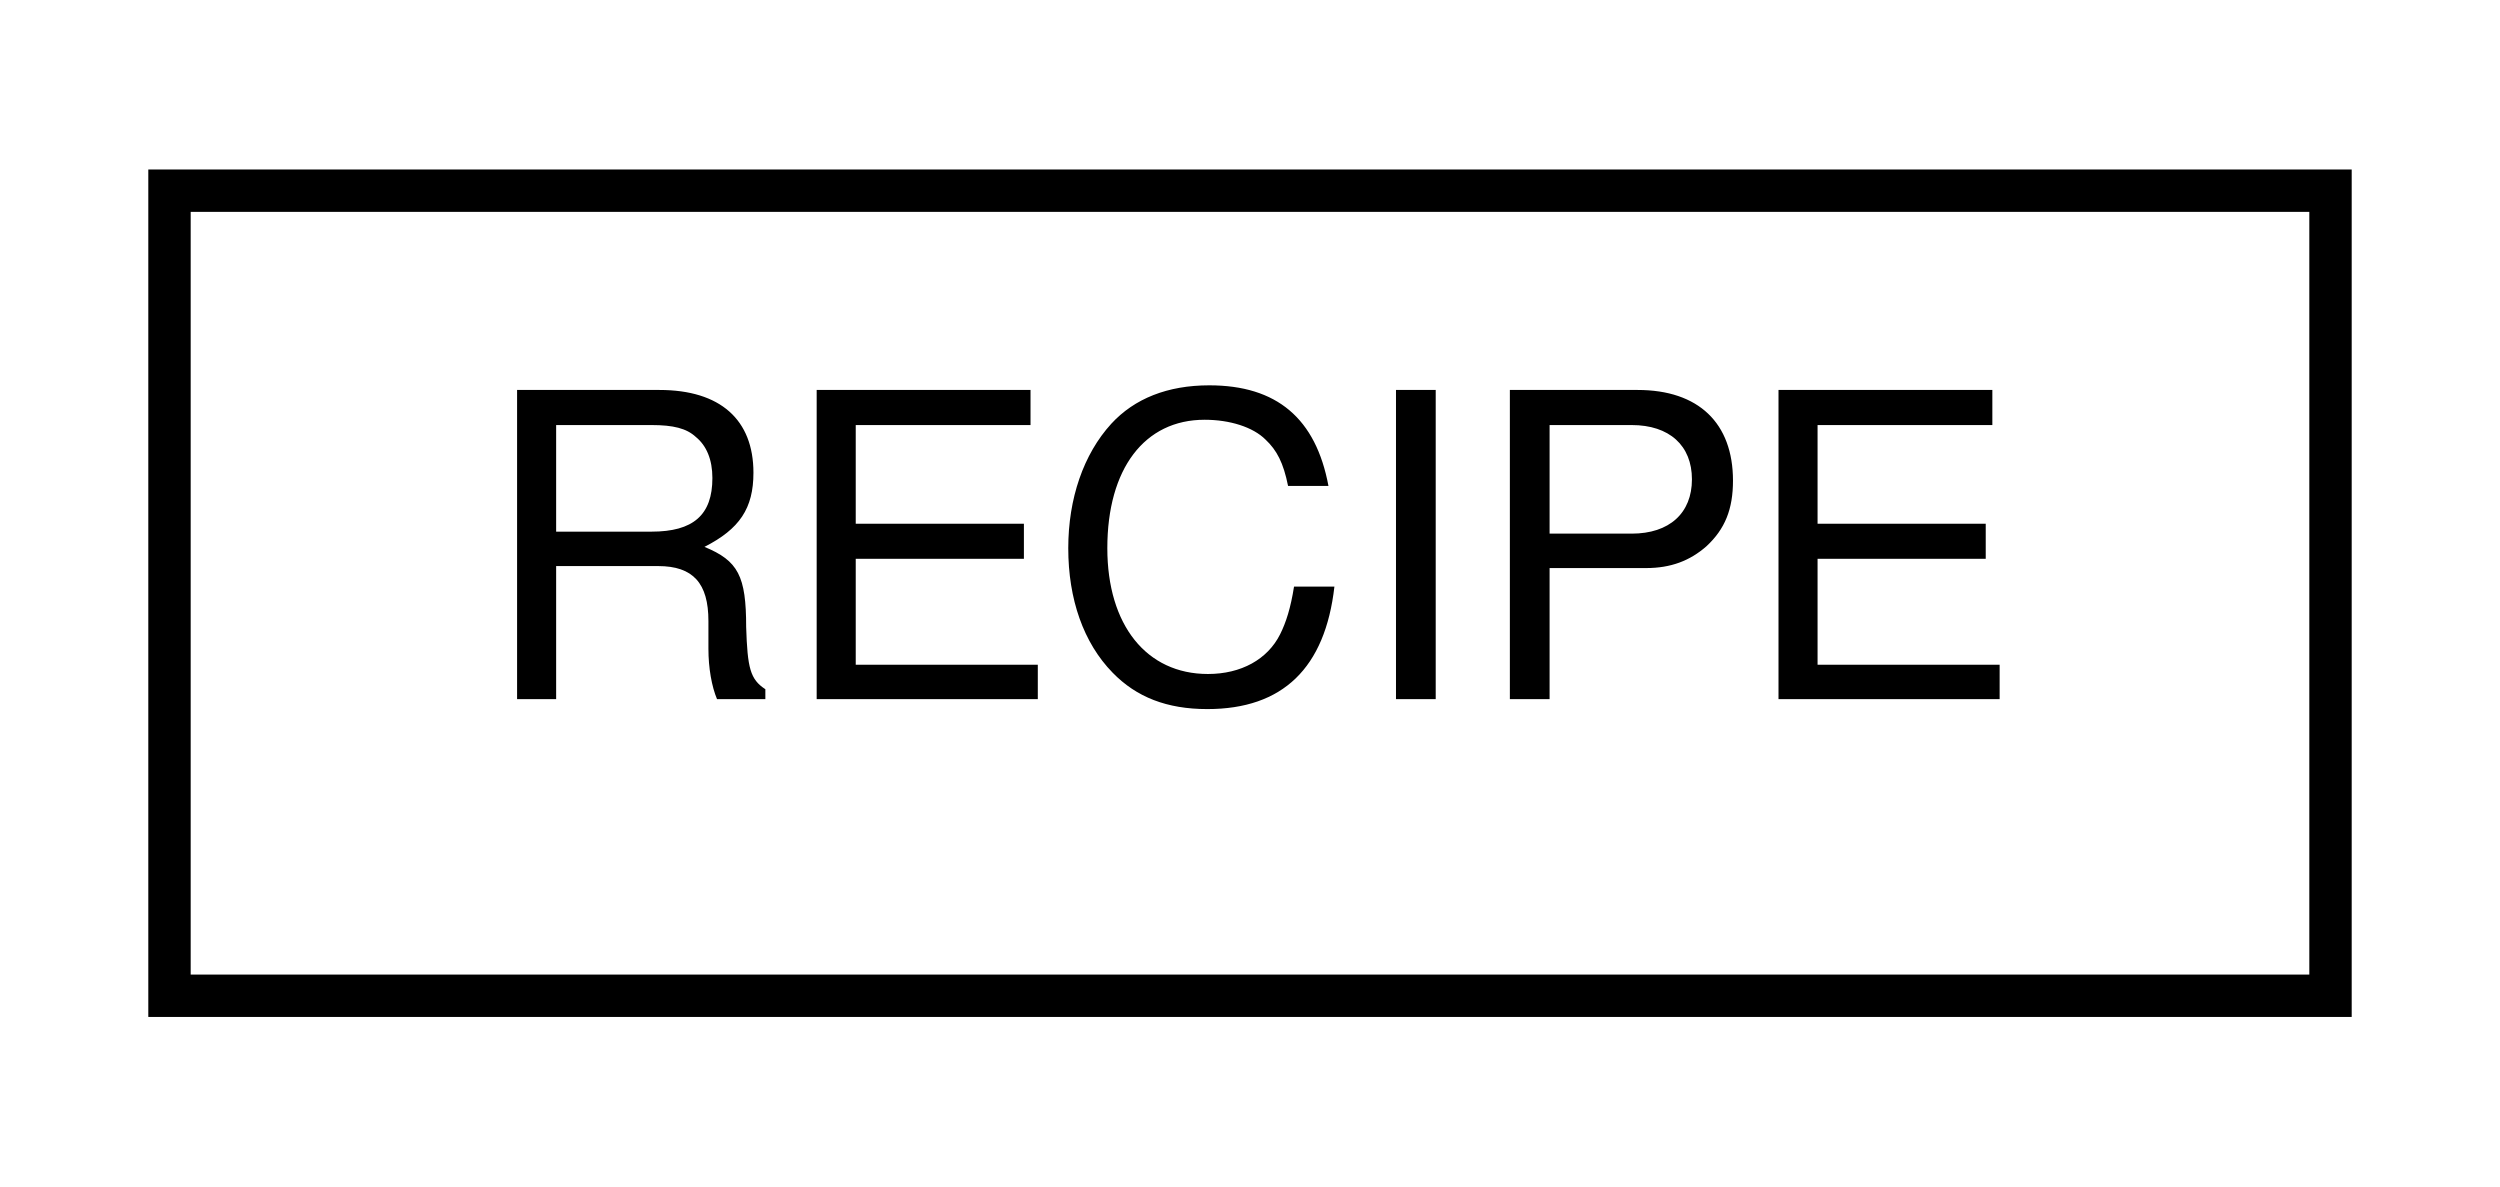
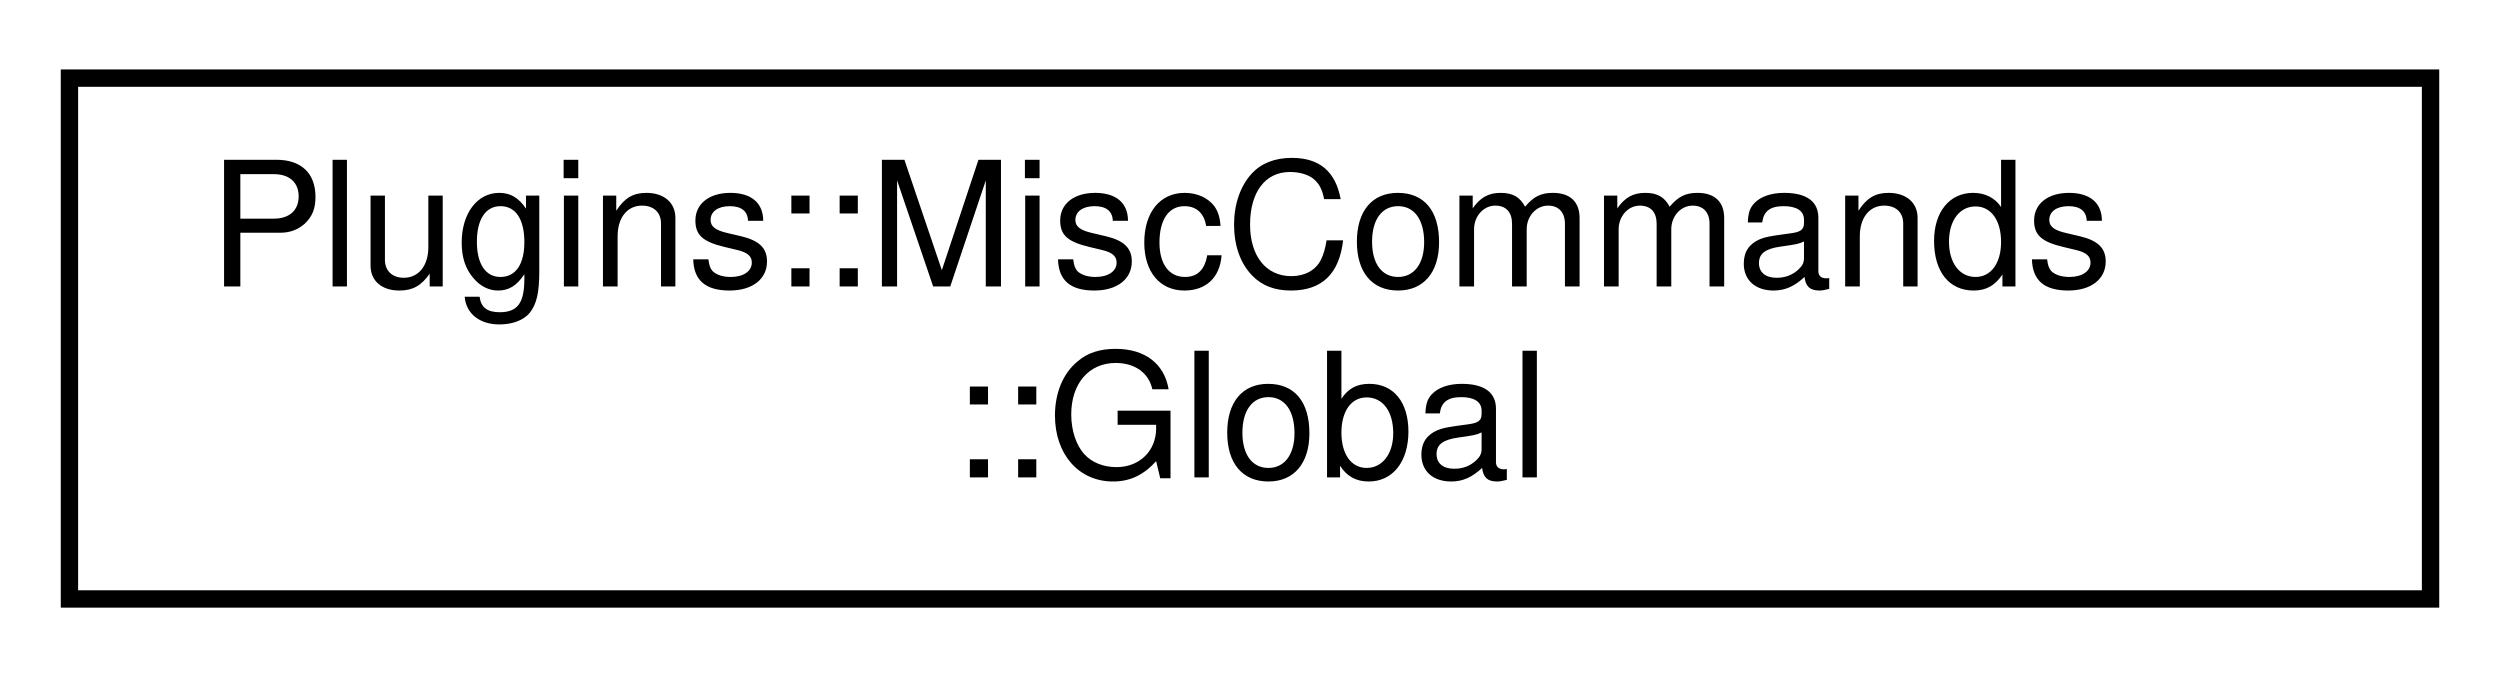
- <svg xmlns="http://www.w3.org/2000/svg" xmlns:xlink="http://www.w3.org/1999/xlink" width="59pt" height="28pt" viewBox="0.00 0.00 59.00 28.00">
-   <g id="graph0" class="graph" transform="scale(1 1) rotate(0) translate(4 24)">
+ <svg xmlns="http://www.w3.org/2000/svg" xmlns:xlink="http://www.w3.org/1999/xlink" width="144pt" height="39pt" viewBox="0.00 0.00 144.00 39.00">
+   <g id="graph0" class="graph" transform="scale(1 1) rotate(0) translate(4 35)">
    <g id="node1" class="node">
      <g id="a_node1">
-         <a xlink:href="struct_r_e_c_i_p_e.html" target="_top" xlink:title=" ">
-           <polygon fill="none" stroke="black" points="0,-0.5 0,-19.5 51,-19.5 51,-0.5 0,-0.5" />
-           <text text-anchor="middle" x="25.5" y="-7.5" font-family="Helvetica,sans-Serif" font-size="10.00">RECIPE</text>
+         <a xlink:href="struct_plugins_1_1_misc_commands_1_1_global.html" target="_top" xlink:title="Global data for this plugin.">
+           <polygon fill="none" stroke="black" points="0,-0.5 0,-30.5 136,-30.5 136,-0.5 0,-0.5" />
+           <text text-anchor="start" x="8" y="-18.5" font-family="Helvetica,sans-Serif" font-size="10.00">Plugins::MiscCommands</text>
+           <text text-anchor="middle" x="68" y="-7.5" font-family="Helvetica,sans-Serif" font-size="10.00">::Global</text>
        </a>
      </g>
    </g>
  </g>
</svg>
